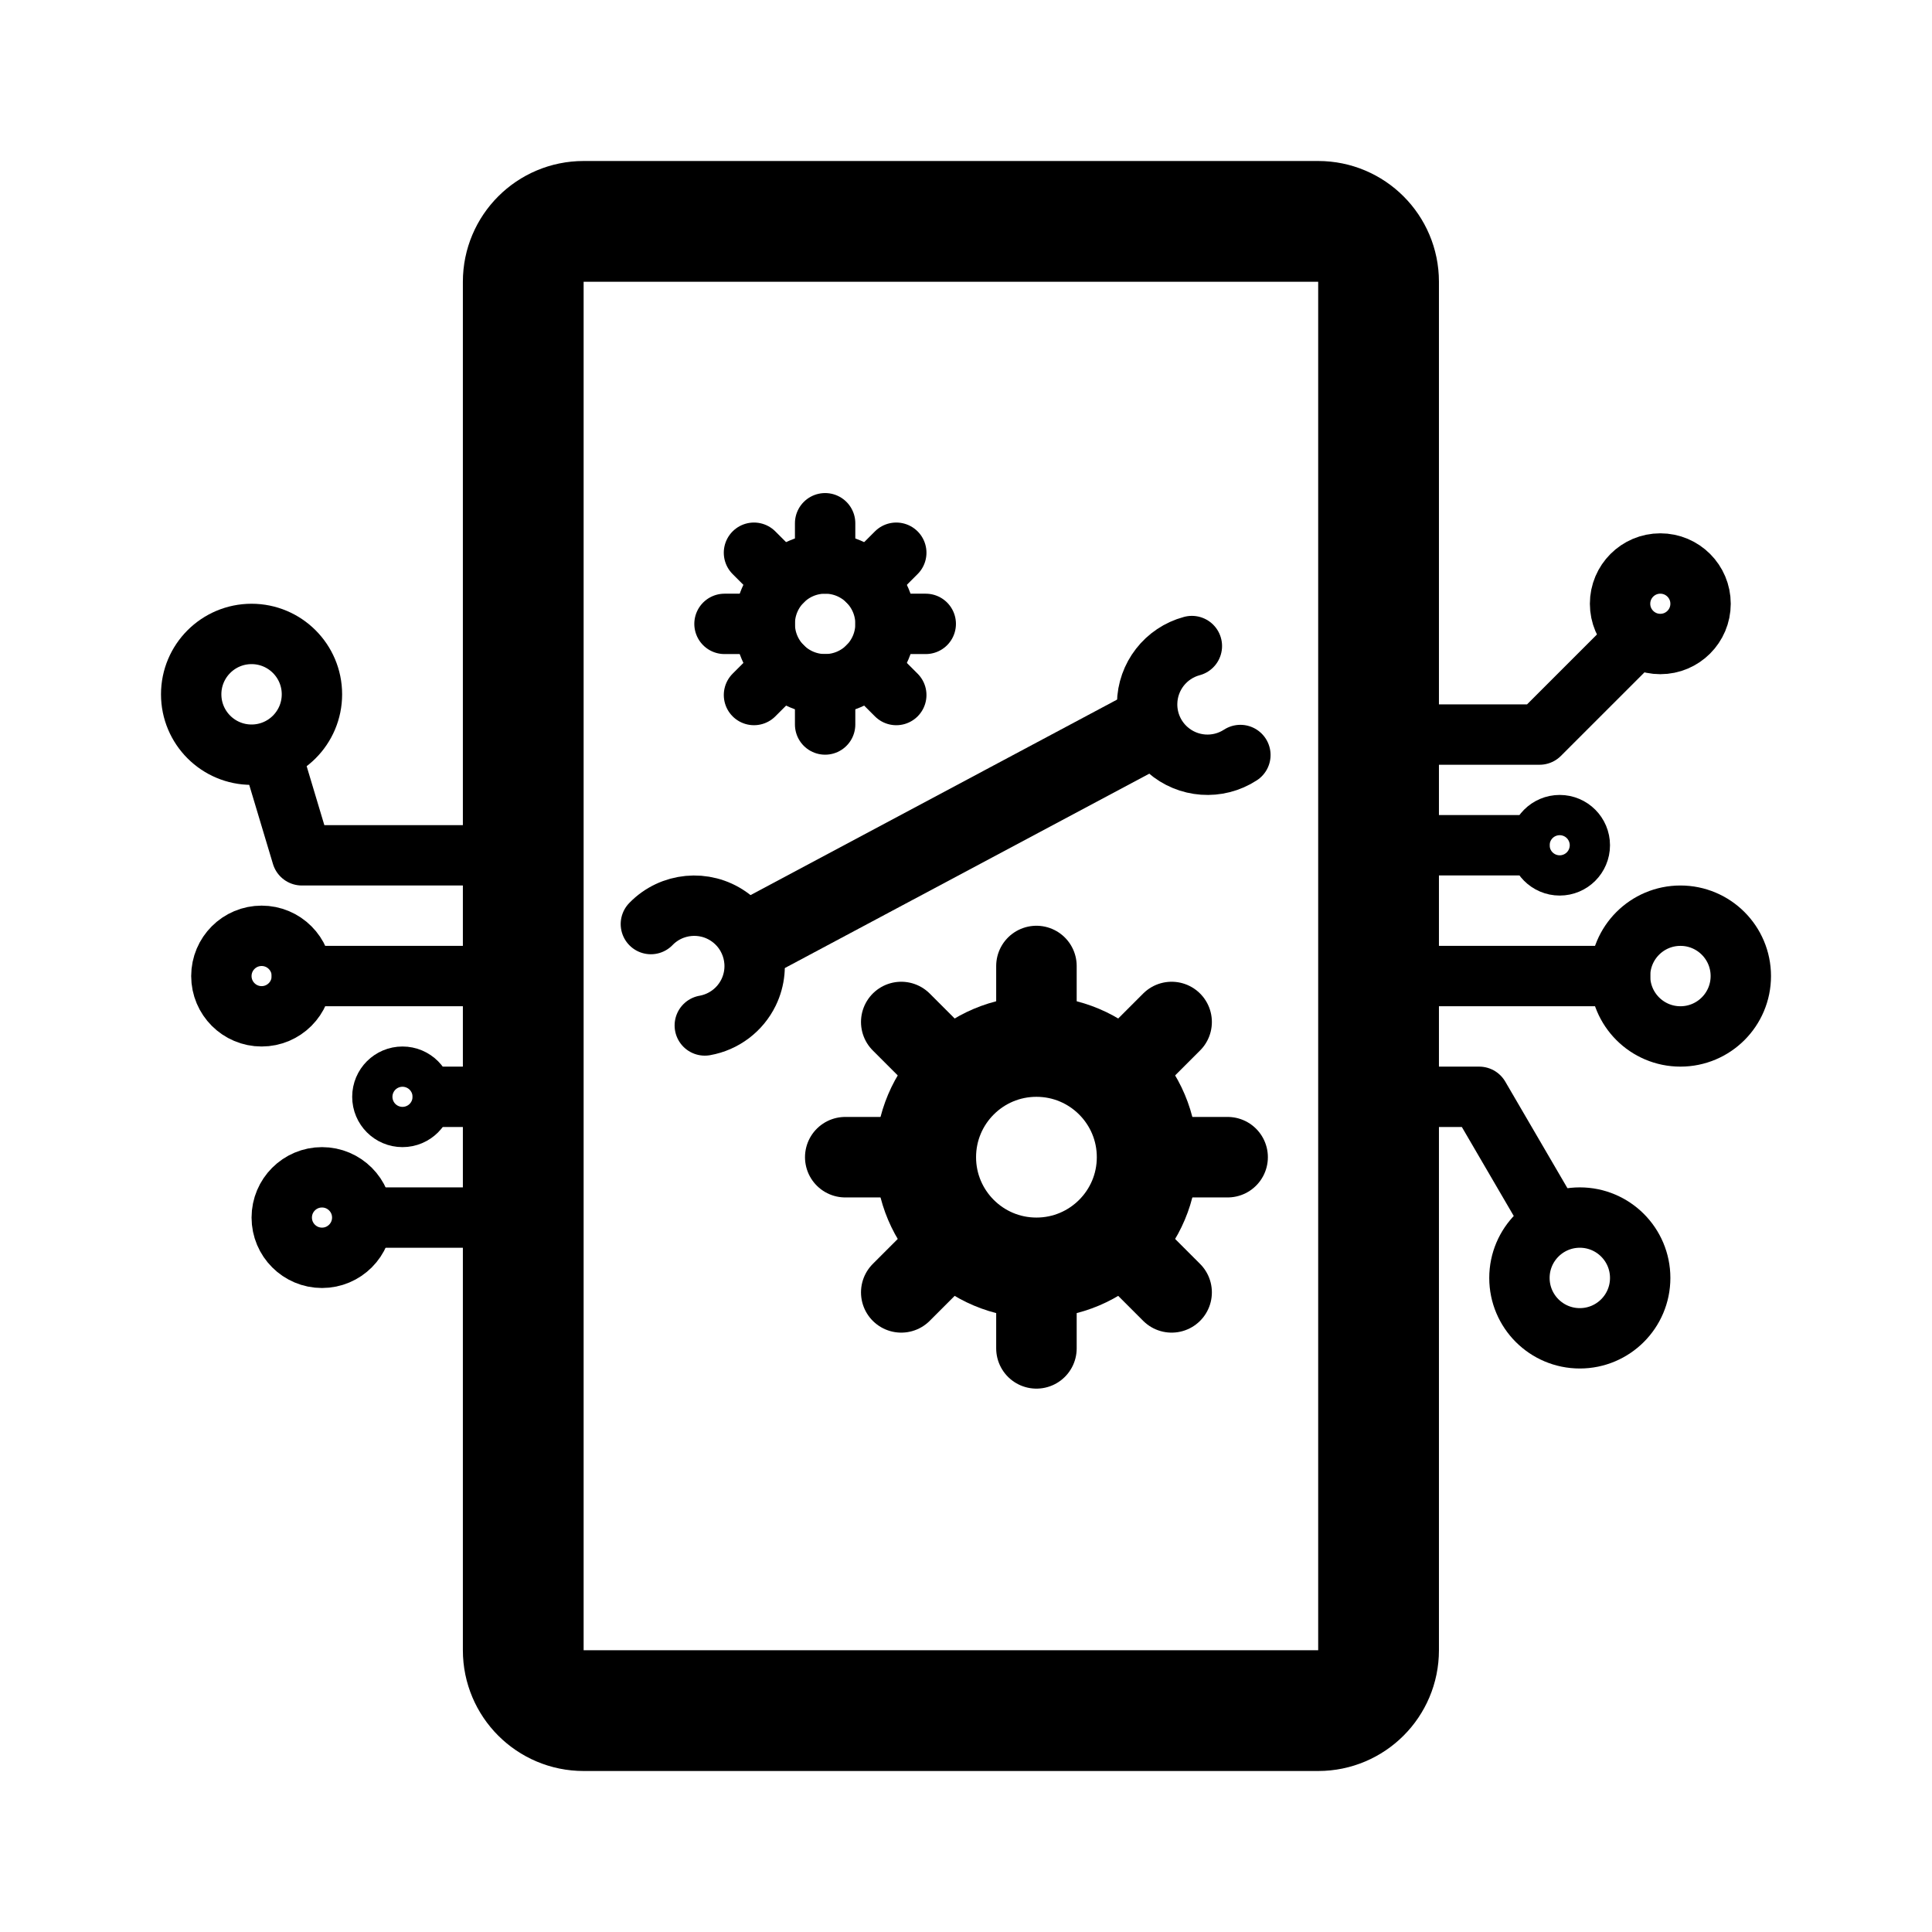
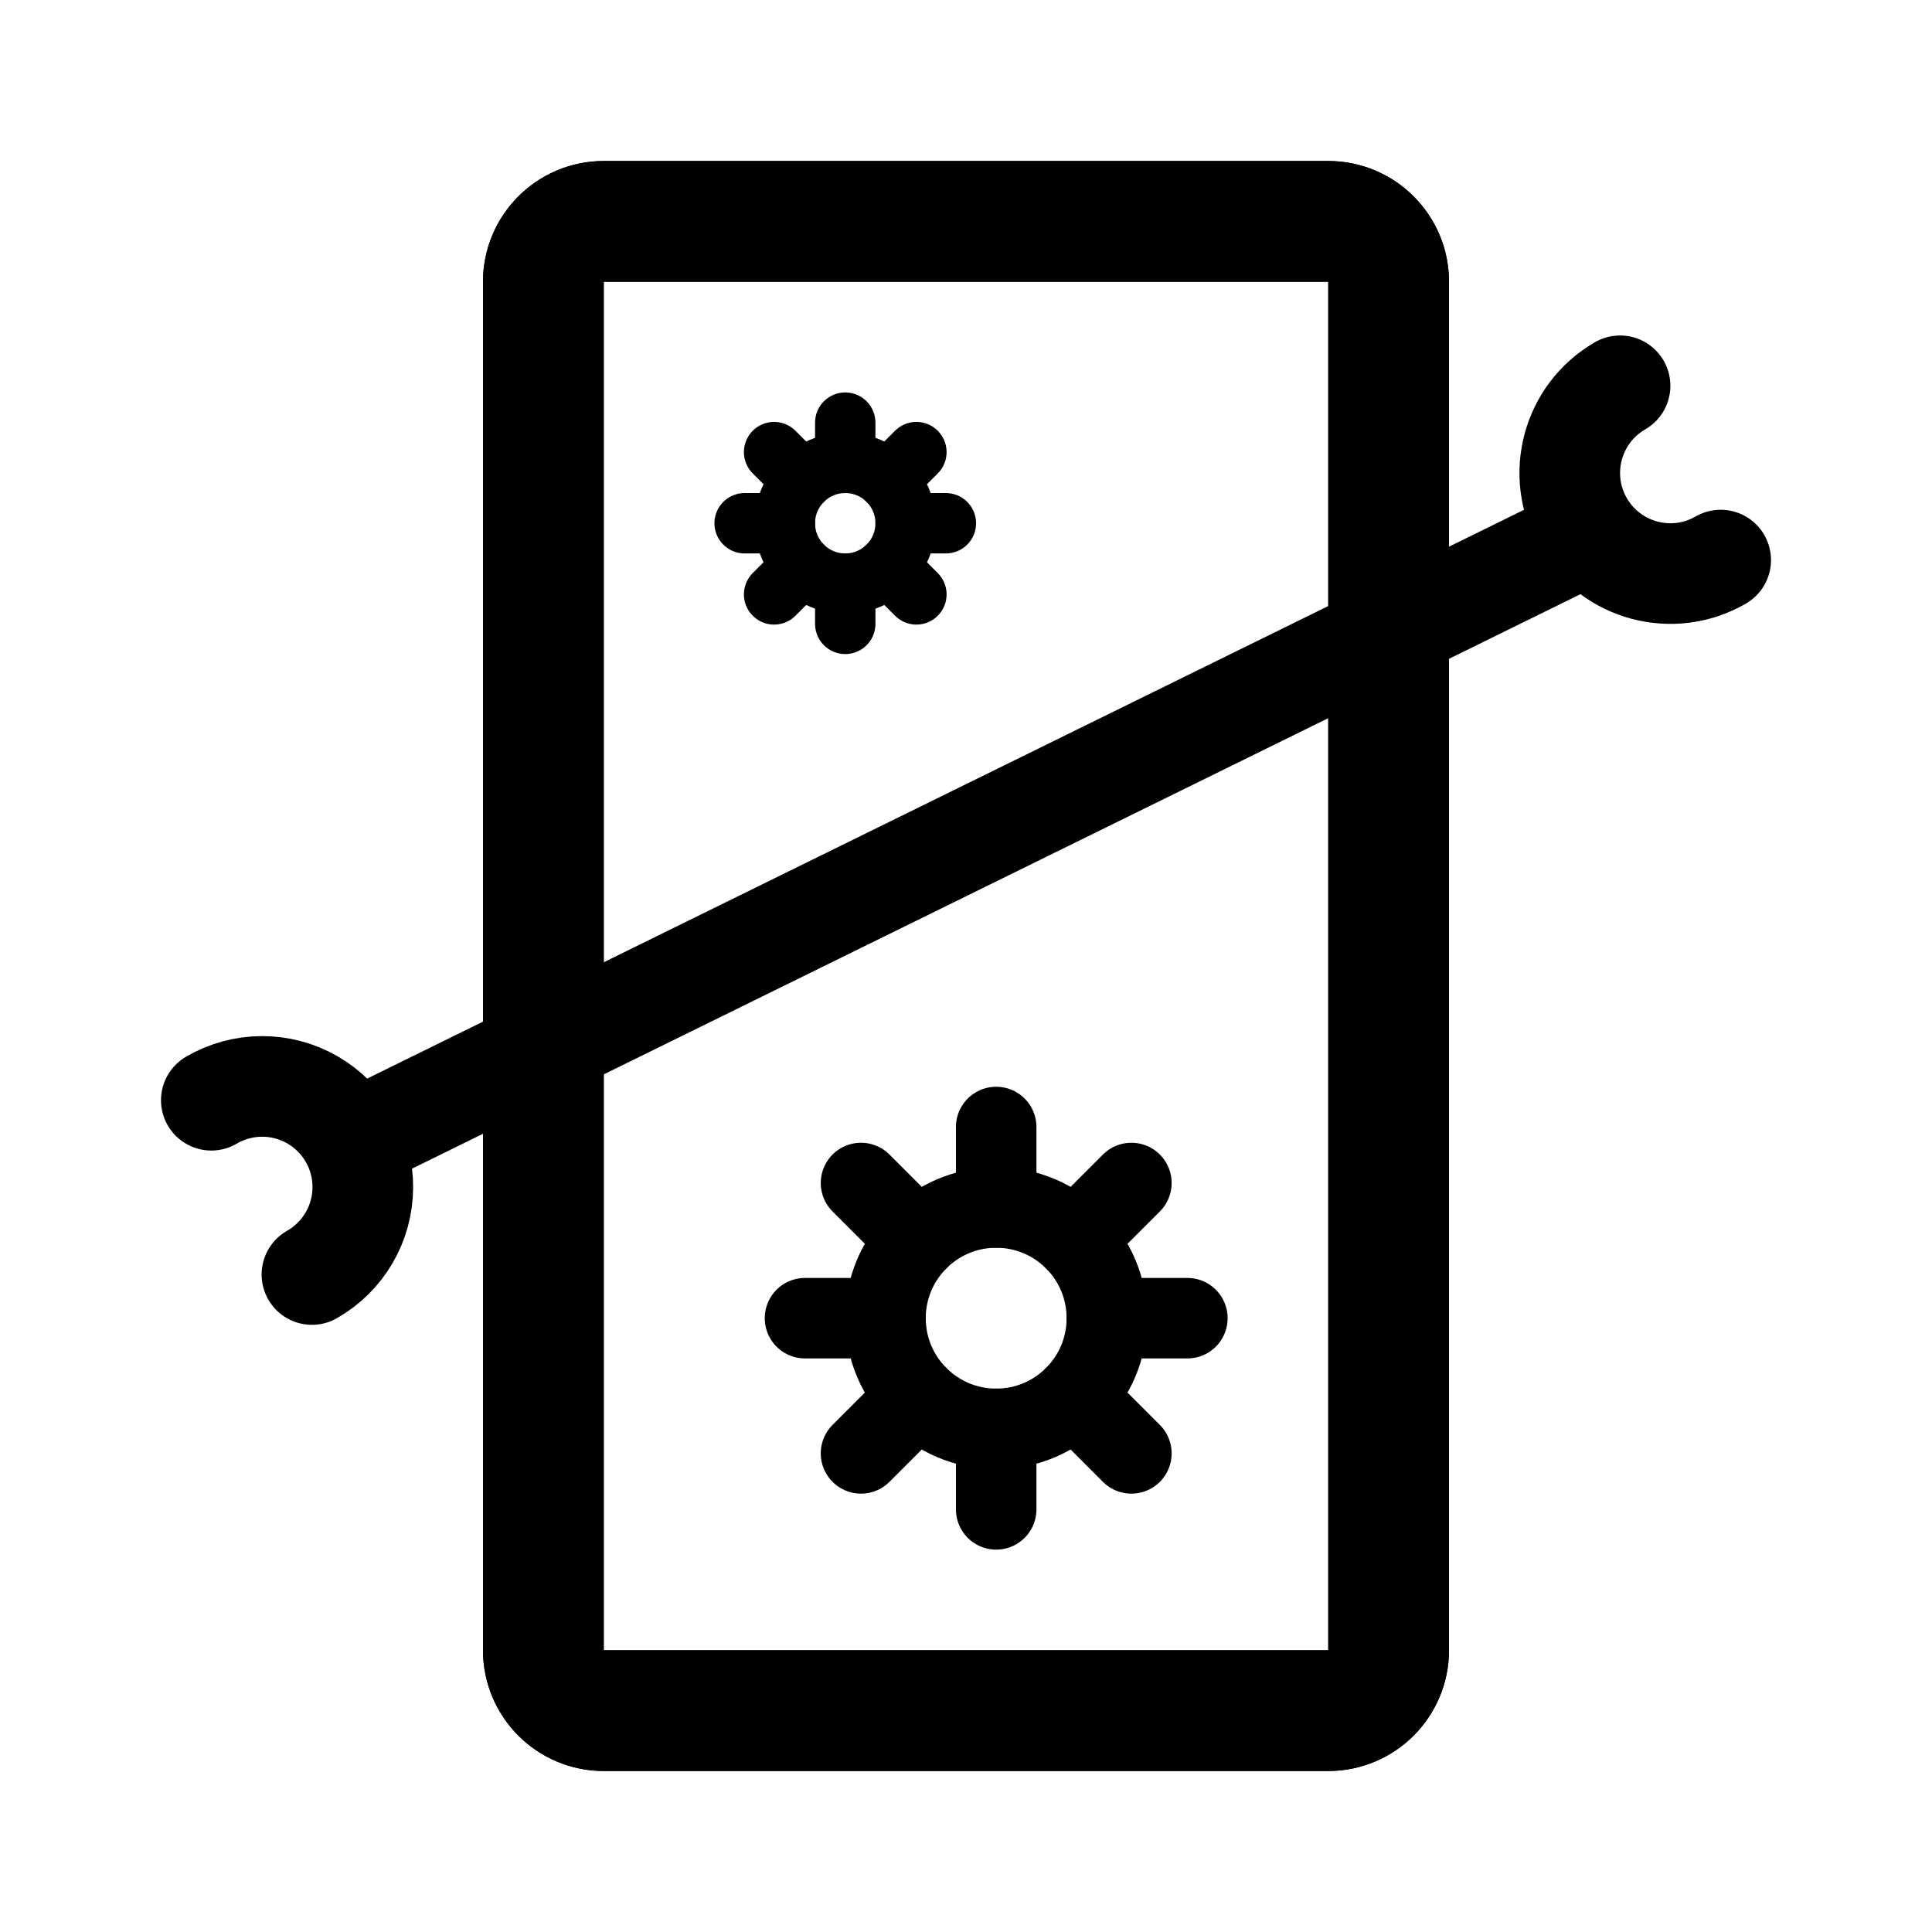
- <svg xmlns="http://www.w3.org/2000/svg" width="192" height="192" fill="none" stroke="#000" stroke-linecap="round" stroke-linejoin="round" stroke-width="6" viewBox="0 0 192 192">
-   <rect width="85" height="148" x="52" y="22" stroke-width="12" rx="6" />
-   <path d="M30 97h20m91 0h20M50 85H30l-3-10m114-2h12l9-9m-21 20h10" />
-   <path stroke-width="8" d="M114 115h8m-19 11v8m-7.778-11.222-5.657 5.657m5.657-21.213-5.657-5.657M84 115h8m11-19v8m13.435-2.435-5.657 5.657m5.657 21.213-5.657-5.657" />
-   <path d="M88 62h4m-5.757 4.243 2.828 2.828M82 68v4m-4.243-5.757L74.93 69.07M72 62h4m-1.071-7.071 2.828 2.828M82 52v4m7.071-1.071-2.828 2.828m-16.201 44.152a6.005 6.005 0 0 0 4.35-3.279 6.001 6.001 0 0 0-9.708-6.798" />
-   <path stroke-width="8" d="M75.5 93 113 73" />
-   <path d="M118.447 64.204a6.002 6.002 0 0 0-4.446 5.718 5.986 5.986 0 0 0 2.043 4.589 5.995 5.995 0 0 0 7.224.521M38 121h12m-6-12h6m91 0h6l7 12" />
-   <circle cx="103" cy="115" r="11" stroke-width="10" />
-   <circle cx="82" cy="62" r="6" />
-   <circle cx="25" cy="69" r="6" />
-   <circle cx="157" cy="127" r="6" />
-   <circle cx="167" cy="97" r="6" />
-   <circle cx="26" cy="97" r="4" />
-   <circle cx="165" cy="60" r="4" />
-   <circle cx="32" cy="121" r="4" />
-   <circle cx="40" cy="109" r="2" />
-   <circle cx="155" cy="84" r="2" />
+ <svg xmlns="http://www.w3.org/2000/svg" width="192" height="192" viewBox="0 0 192 192" fill="none">
+   <rect x="54" y="22" width="84" height="148" rx="6" stroke="#000" stroke-width="12" stroke-linejoin="round" />
+   <rect x="54" y="22" width="84" height="148" rx="6" stroke="#000" stroke-width="12" stroke-linejoin="round" />
+   <path d="M110 131h8m-19 11v8m-7.778-11.222-5.657 5.657m5.657-21.213-5.657-5.657M80 131h8m11-19v8m13.436-2.435-5.657 5.657m5.657 21.213-5.657-5.657" stroke="#000" stroke-width="8" stroke-linecap="round" />
+   <circle cx="99" cy="131" r="11" stroke="#000" stroke-width="8" stroke-linejoin="round" />
+   <path d="M90 52h4m-5.758 4.243 2.829 2.828M84 58v4m-4.242-5.757-2.829 2.828M74 52h4m-1.071-7.071 2.828 2.828M84 42v4m7.071-1.071-2.828 2.828" stroke="#000" stroke-width="6" stroke-linecap="round" />
+   <circle cx="84" cy="52" r="6" stroke="#000" stroke-width="6" stroke-linejoin="round" />
+   <path d="M31 126.66a10 10 0 1 0-10-17.32m140-71A10.007 10.007 0 0 0 157.34 52 10 10 0 0 0 171 55.66M36 113l120-59" stroke="#000" stroke-width="10" stroke-linecap="round" stroke-linejoin="round" />
</svg>
